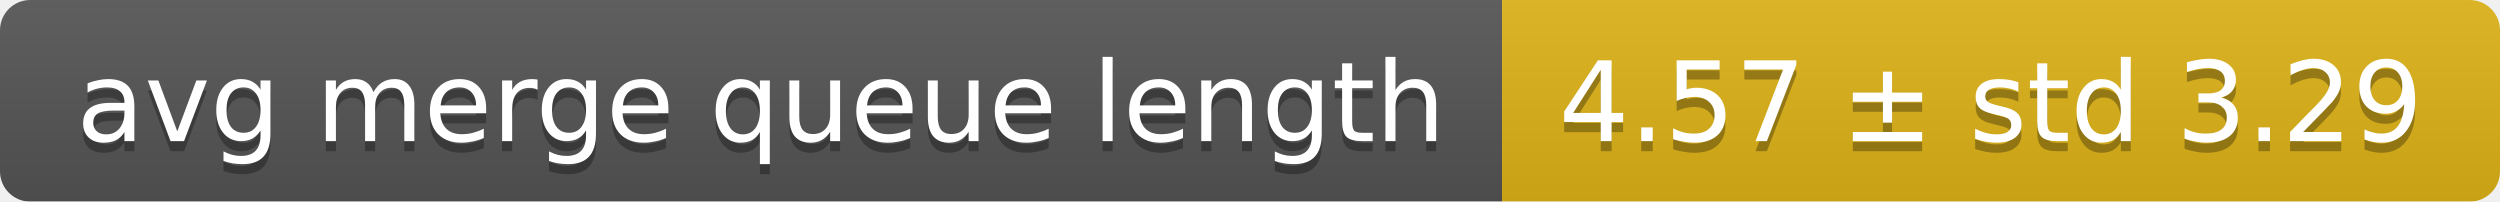
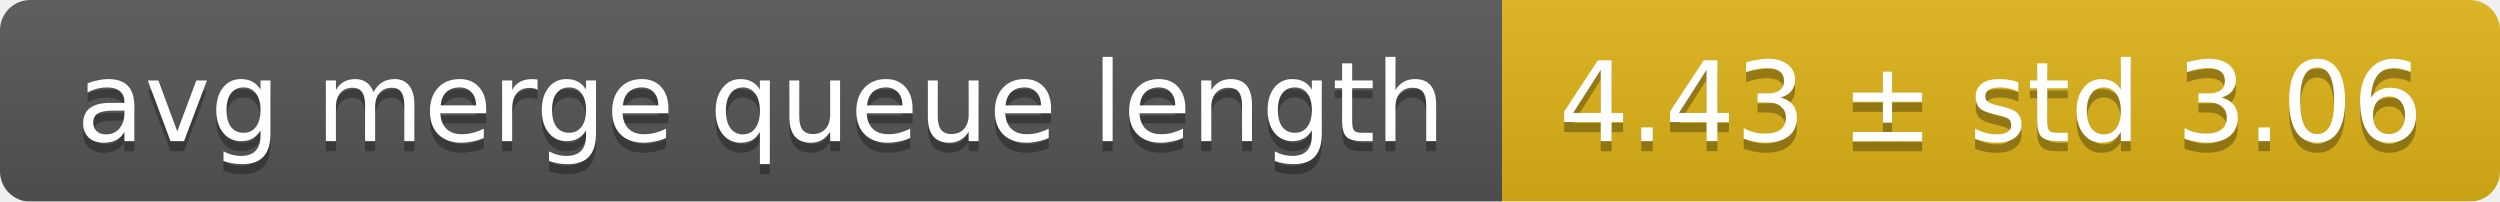
<svg xmlns="http://www.w3.org/2000/svg" width="248" height="20">
  <linearGradient id="smooth" x2="0" y2="100%">
    <stop offset="0" stop-color="#bbb" stop-opacity=".1" />
    <stop offset="1" stop-opacity=".1" />
  </linearGradient>
  <mask id="round">
    <rect width="248" height="20" rx="3" fill="#fff" />
  </mask>
  <g mask="url(#round)">
    <rect width="149" height="20" fill="#555" />
    <rect x="149" width="99" height="20" fill="#dfb317" />
    <rect width="248" height="20" fill="url(#smooth)" />
  </g>
  <g fill="#fff" text-anchor="middle" font-family="DejaVu Sans,Verdana,Geneva,sans-serif" font-size="11">
    <text x="75.5" y="15" fill="#010101" fill-opacity=".3">avg merge queue length</text>
    <text x="75.5" y="14">avg merge queue length</text>
-     <text x="197.5" y="15" fill="#010101" fill-opacity=".3">4.57 ± std 3.29</text>
-     <text x="197.5" y="14">4.57 ± std 3.29</text>
+     <text x="197.5" y="15" fill="#010101" fill-opacity=".3">4.43 ± std 3.06</text>
+     <text x="197.5" y="14">4.43 ± std 3.06</text>
  </g>
</svg>
